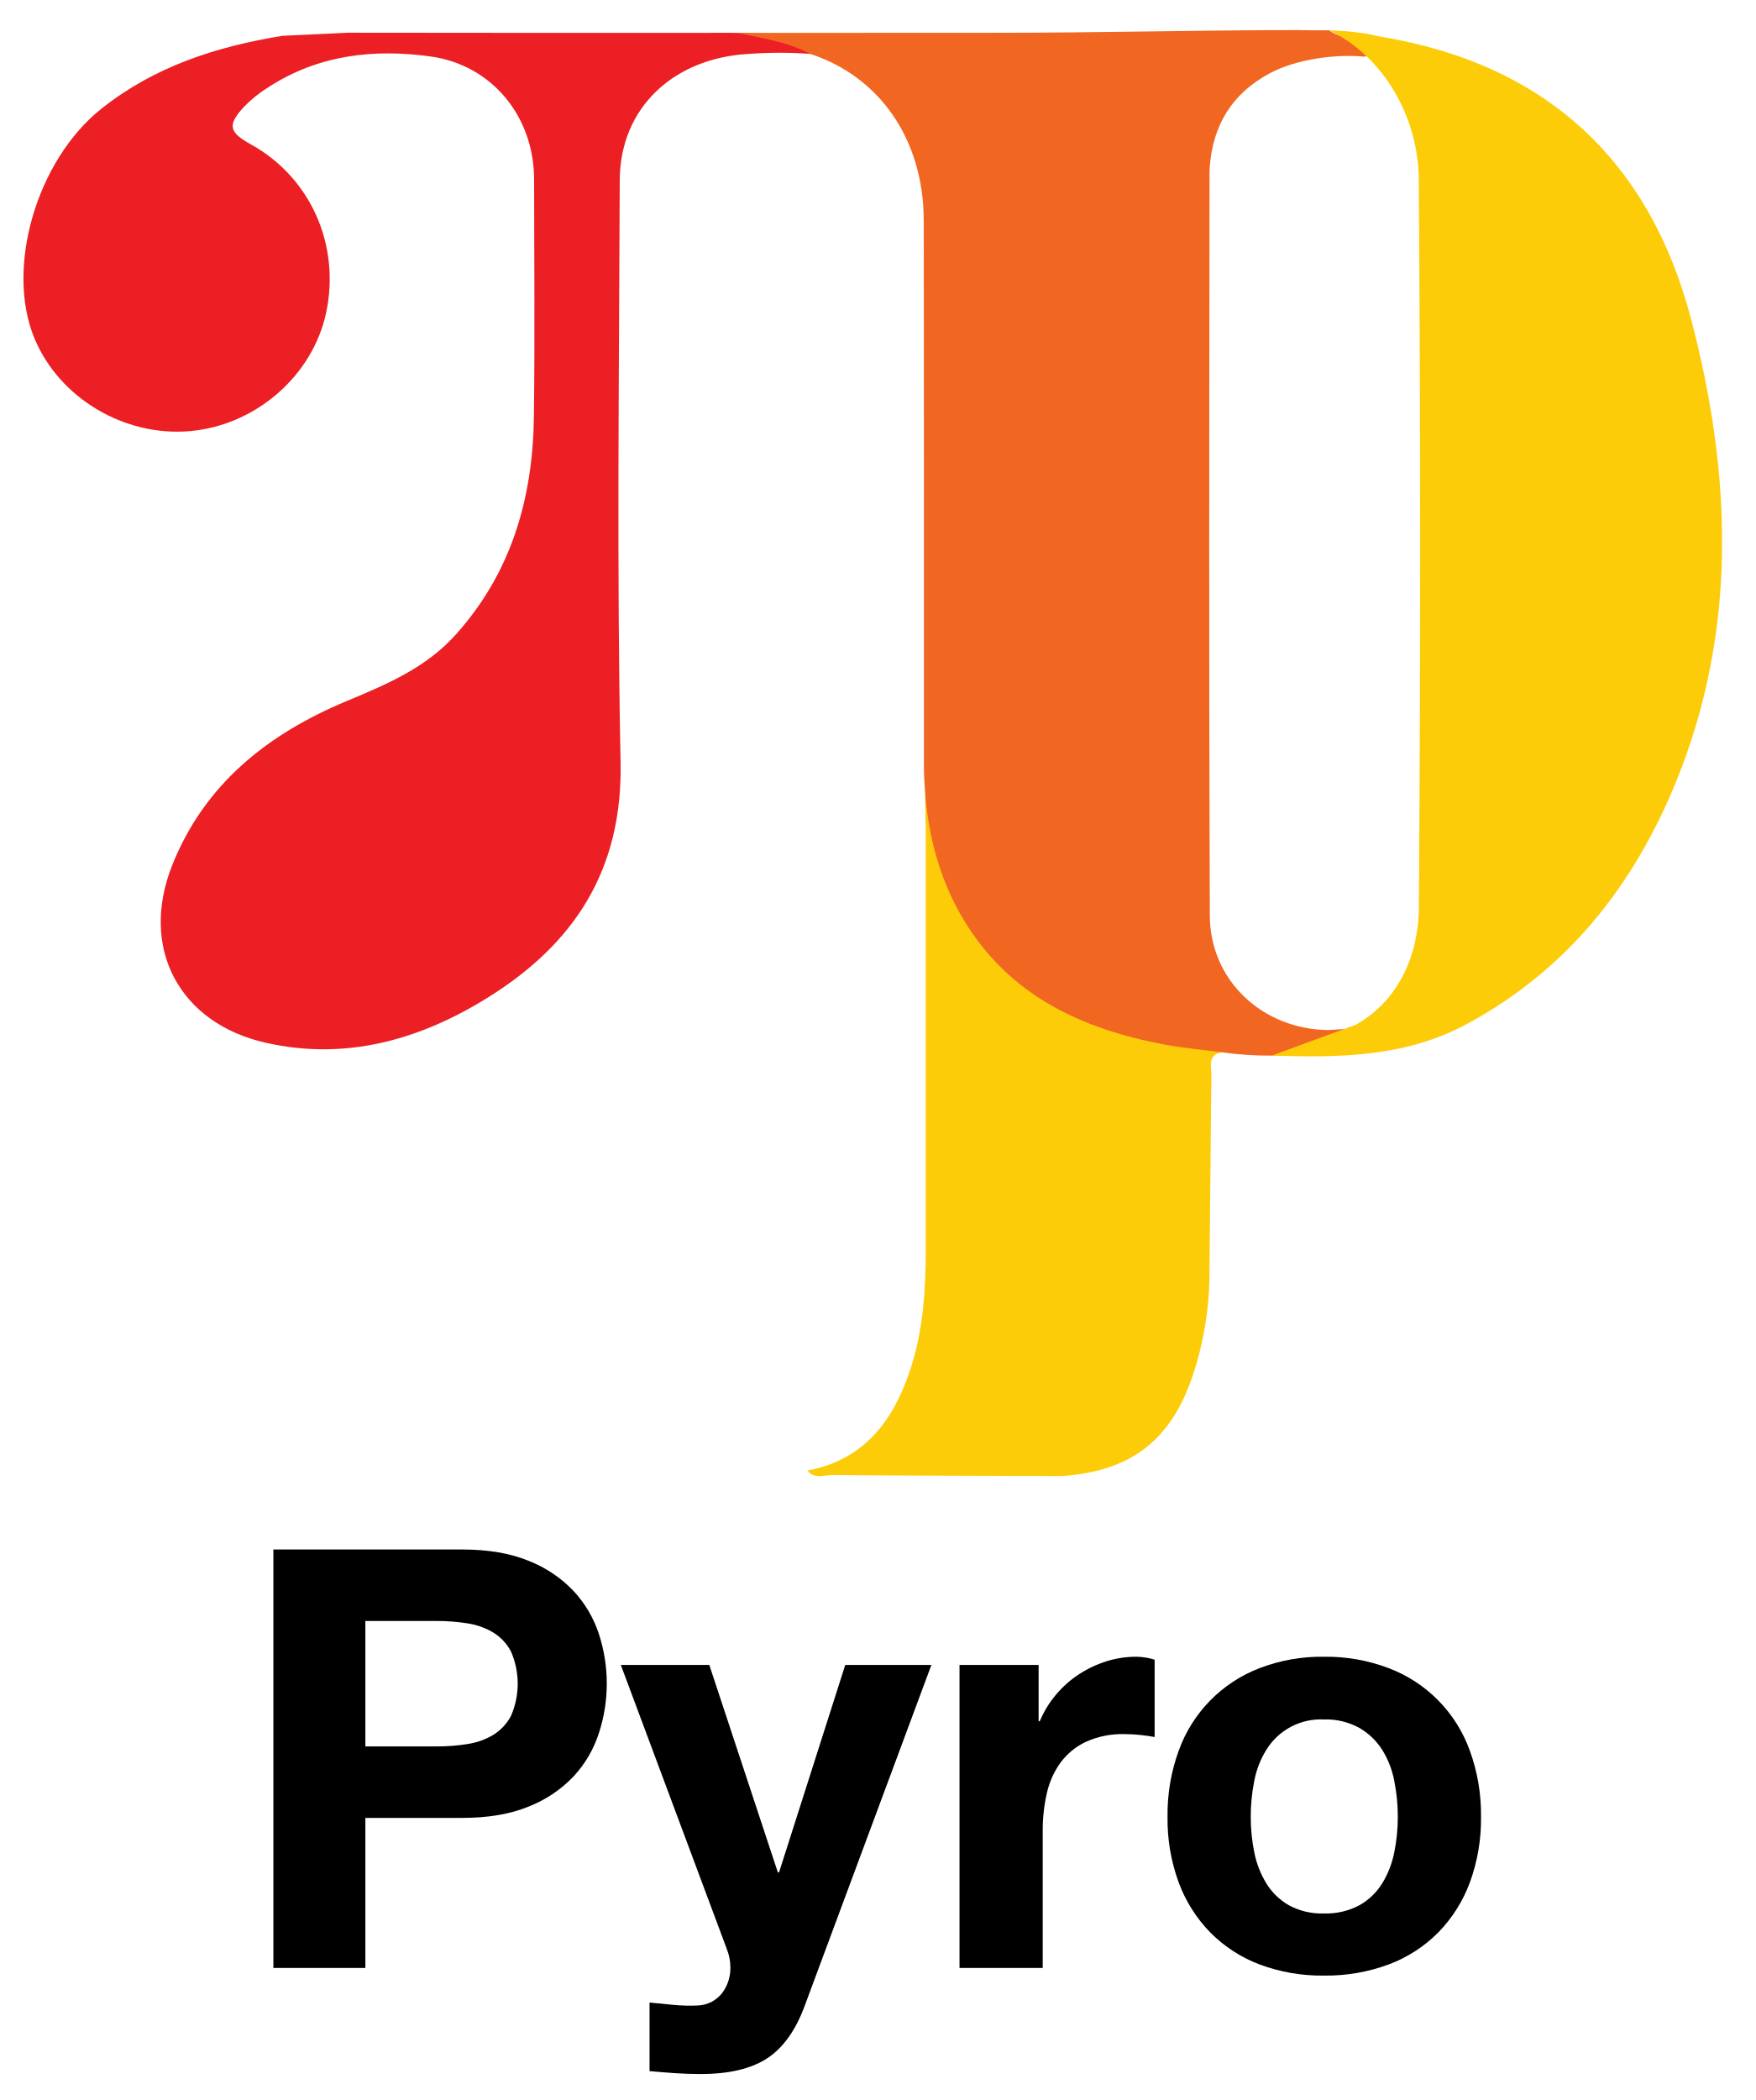
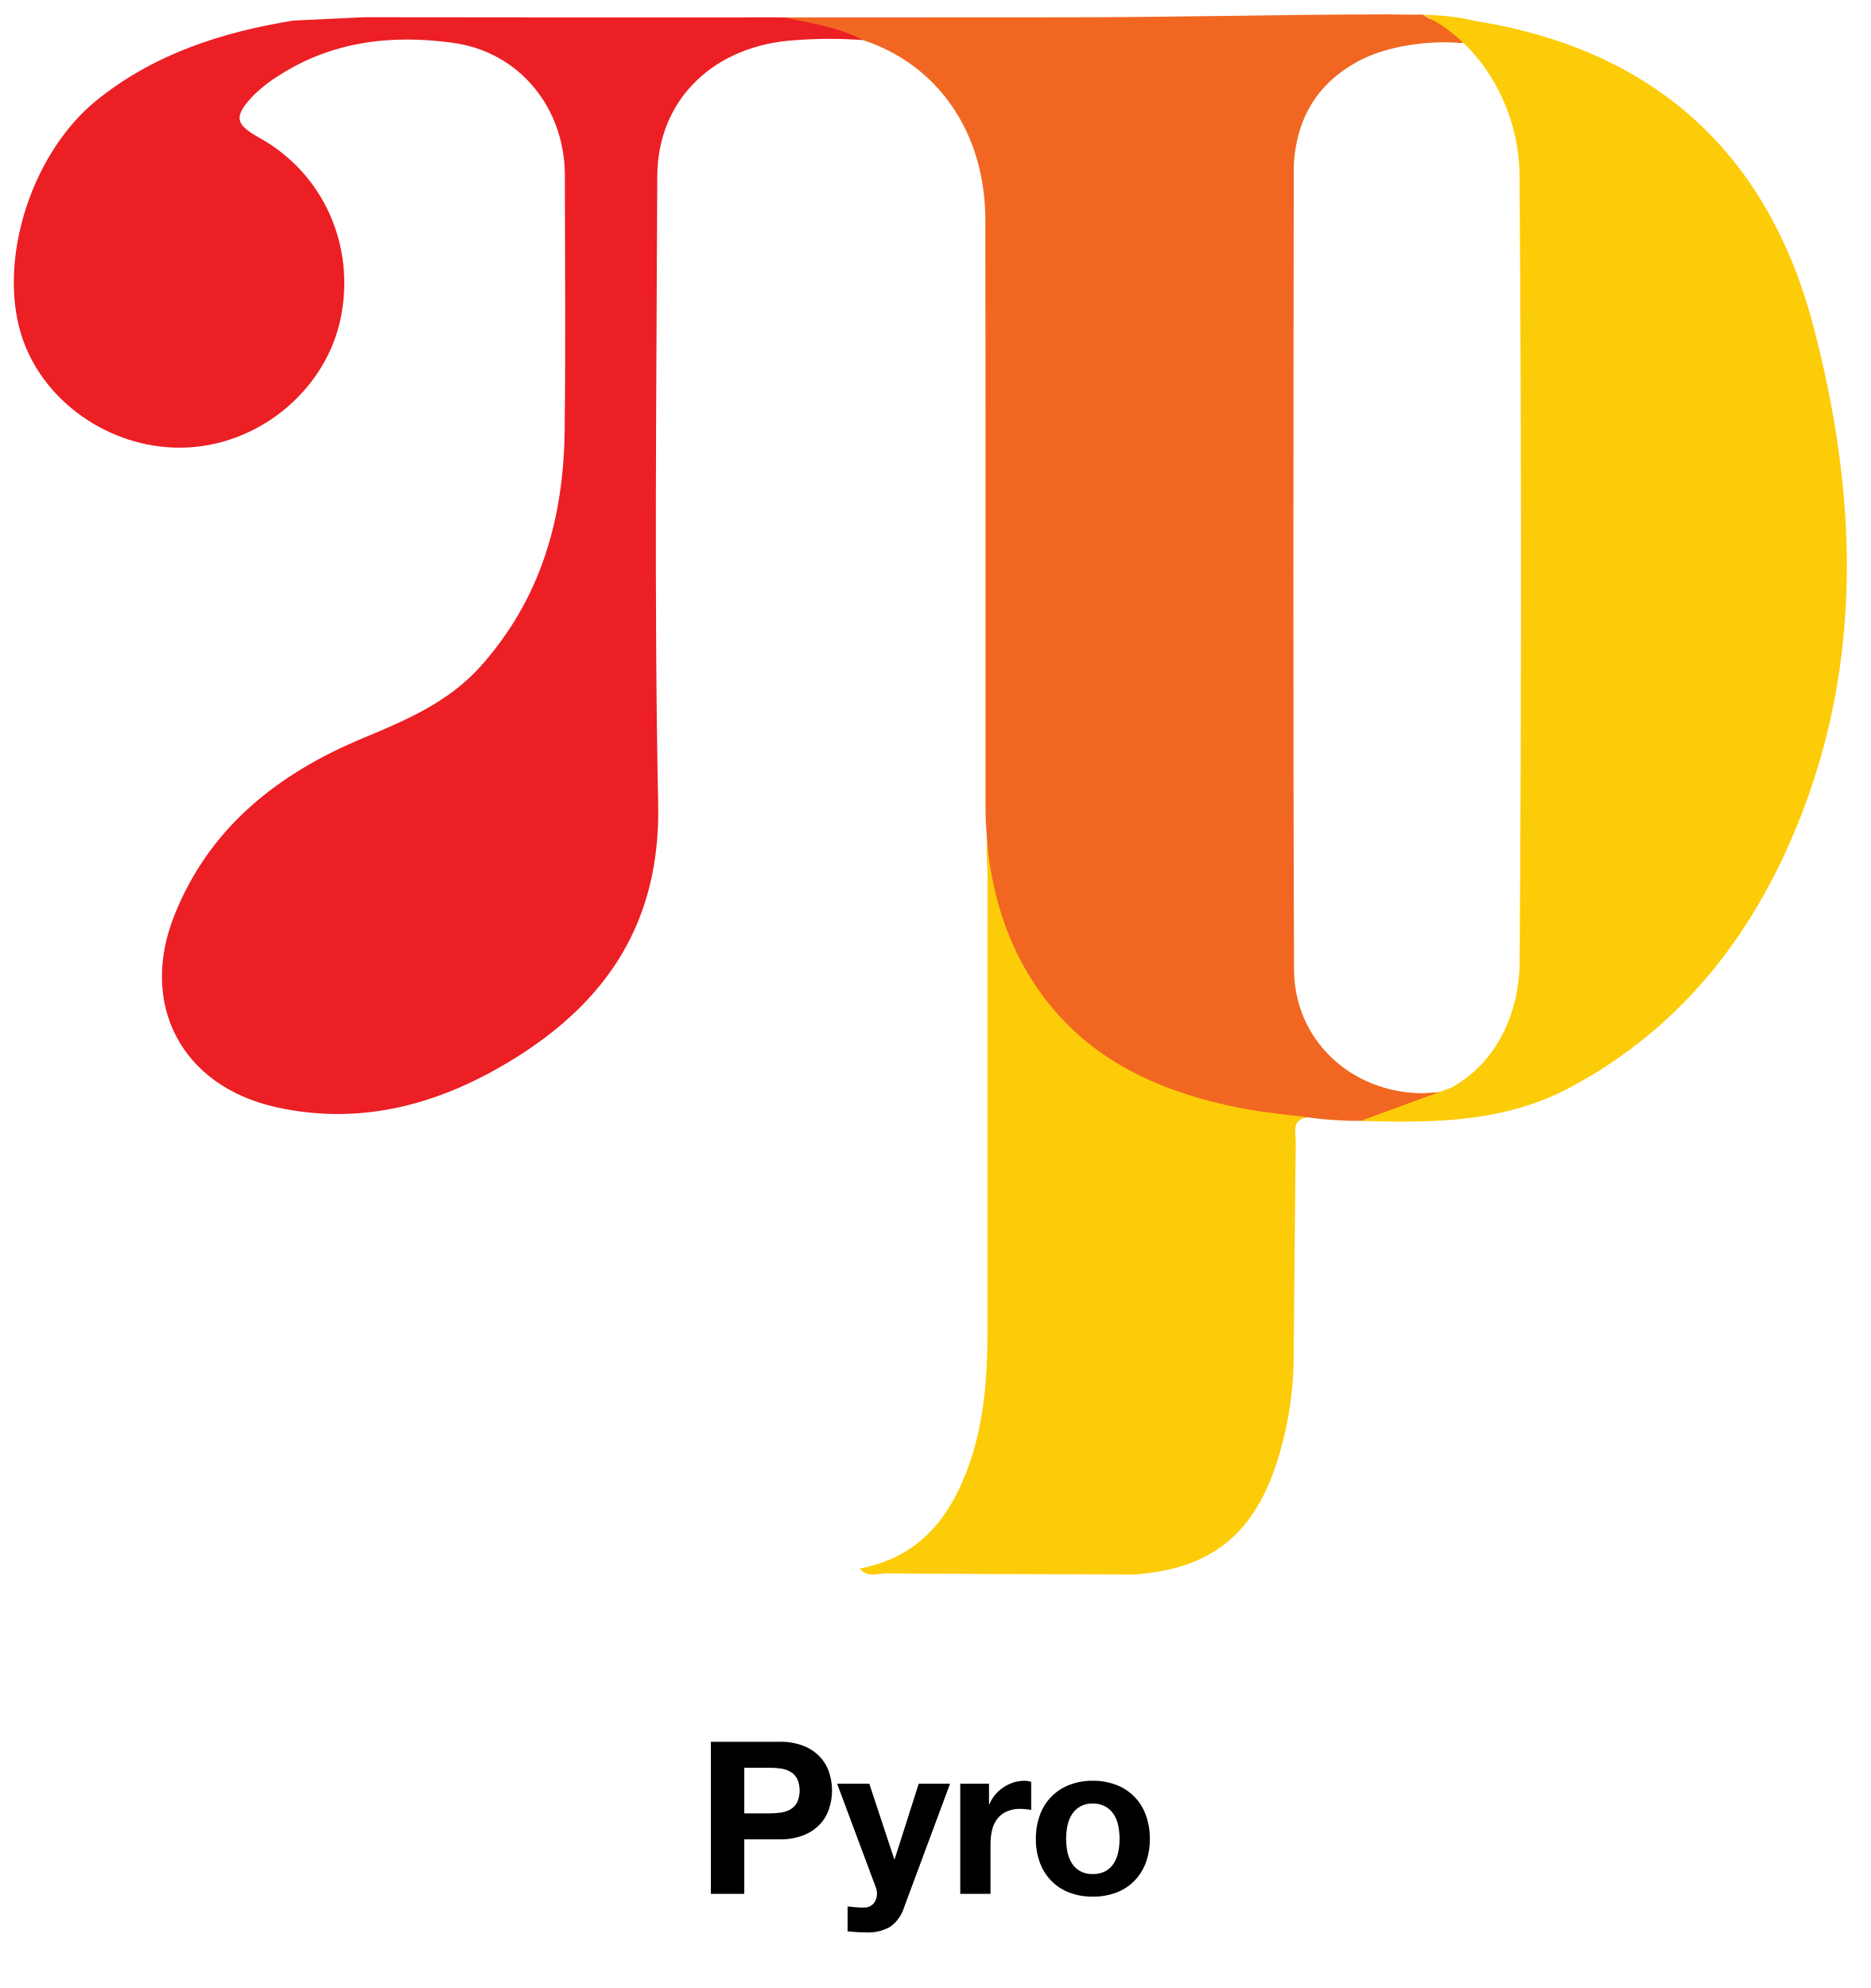
- <svg xmlns="http://www.w3.org/2000/svg" id="Layer_1" data-name="Layer 1" viewBox="0 0 537.562 642.983">
+ <svg xmlns="http://www.w3.org/2000/svg" id="Layer_1" data-name="Layer 1" viewBox="0 0 541.84 575.926">
  <defs>
    <style>.cls-1{fill:#ec1f24;}.cls-2{fill:#f16722;}.cls-3{fill:#fdcc08;}</style>
  </defs>
-   <path class="cls-1" d="M106.573,10.018q58.786.083,117.564.037a82.134,82.134,0,0,1,17.397,1.846c2.655.607,6.014.778,6.602,4.6a127.074,127.074,0,0,0-19.245.036c-22.369,1.344-39.013,16.239-39.089,38.678-.201,59.404-.927,118.827.253,178.208.657,33.037-14.241,55.622-40.776,72.087-20.739,12.869-43.31,19.295-67.825,13.78-26.59-5.982-38.79-29.045-28.714-54.372,9.926-24.95,29.414-40.263,53.49-50.292,12.233-5.096,24.252-10.155,33.416-20.389,17.062-19.054,23.552-41.823,23.867-66.7.306-24.207.086-48.422.06-72.633C163.553,35.767,150.736,19.896,131.865,17.287c-17.356-2.4-34.346-.506-49.568,9.358A39.091,39.091,0,0,0,74.753,32.674c-5.192,5.627-4.682,7.795,2.108,11.549,18.212,10.071,27.464,30.789,23.017,51.542-4.144,19.337-21.608,34.498-41.745,36.239-20.076,1.736-39.954-10.114-47.56-28.353-8.986-21.547.588-54.51,20.446-70.334C47.294,20.348,66.328,14.235,86.519,10.966" />
-   <path class="cls-2" d="M304.297,10.04c31.087.021,62.02-.81,93.107-.831,1.706-.001,2.737.075,5.207.075h4.494c2.555,2.024,6.07,2.06,8.598,4.104,2.914,2.355,5.793,3.117,2.201,3.967-8.849-.849-20.762.723-28.829,4.983-11.63,6.143-17.597,15.819-18.584,28.773q-.057.747-.059,1.497c-.081,75.894-.203,151.789.083,227.683.075,20.013,16.225,34.921,36.363,35.094,2.243-.123,9.358-.709,11.595-.506,4.176,1.074-.921,2.643-4.851,5.391-3.874,2.71-8.547,2.384-12.959,2.777-3.713.33-7.47-.063-11.205.166a104.438,104.438,0,0,1-15.267-1.016c-20.06,2.615-38.406-3.028-55.05-12.914-24.227-14.39-36.324-36.153-35.702-64.61-.168-3.225-.48-6.449-.482-9.674-.03-55.837.048-111.674-.054-167.51-.046-25.083-13.789-44.161-34.768-50.987-6.97-3.73-14.796-4.802-22.312-6.429" />
-   <path class="cls-3" d="M517.927,97.75c-12.782-48.718-44.582-78.125-94.923-86.493-3.296-.548-2.849-.872-9.574-1.589-1.49-.159-6.325-.385-6.325-.385h0c16.864,8.14,27.269,26.819,27.407,45.579q.818,111.548.03,223.094c-.089,14.163-6.061,28.429-19.362,35.827l-25.721,9.428c20.525.65,40.859.523,59.713-9.63,30.857-16.616,51.175-42.431,64.138-74.232C532.267,192.847,530.354,145.115,517.927,97.75Z" />
-   <path class="cls-3" d="M325.178,451.947c-23.422-.081-46.845-.115-70.266-.313-2.537-.021-5.508,1.328-7.628-1.381,17.235-3.227,26.163-15.023,31.381-30.555,4.011-11.942,4.844-24.332,4.846-36.813q.01-65.504.007-131.008c.001-2.736-.242-5.471-.134-8.206,1.182,13.494,4.774,26.447,11.849,38.129,13.963,23.056,36.038,33.252,61.355,38.023,5.811,1.095,11.734,1.598,17.604,2.373-4.504.822-3.152,4.413-3.187,7.123-.258,20.374-.366,40.75-.597,61.124a99.152,99.152,0,0,1-5.115,30.722C358.563,441.122,346.277,450.485,325.178,451.947Z" />
-   <path d="M141.505,474.424q12.021,0,20.458,3.499a38.31,38.31,0,0,1,13.728,9.242,35.552,35.552,0,0,1,7.716,13.1,48.945,48.945,0,0,1,0,30.417,35.393,35.393,0,0,1-7.716,13.19,38.271,38.271,0,0,1-13.728,9.241q-8.438,3.5-20.458,3.499H111.895v45.94h-28.174V474.424ZM133.788,534.721a58.942,58.942,0,0,0,9.332-.718,21.696,21.696,0,0,0,7.896-2.781,15.163,15.163,0,0,0,5.473-5.833,24.633,24.633,0,0,0,0-19.74,15.178,15.178,0,0,0-5.473-5.833,21.778,21.778,0,0,0-7.896-2.781,59.205,59.205,0,0,0-9.332-.718h-21.894V534.721Z" />
-   <path d="M234.999,630.191q-7.361,4.844-20.458,4.845-3.949,0-7.806-.269-3.861-.269-7.806-.628V613.143q3.588.357,7.357.717a53.3,53.3,0,0,0,7.537.18,9.911,9.911,0,0,0,7.447-3.948,12.728,12.728,0,0,0,2.422-7.537,15.316,15.316,0,0,0-1.077-5.743l-32.481-87.035h27.097l20.996,63.528h.359l20.278-63.527H285.247L246.484,614.04Q242.354,625.345,234.999,630.191Z" />
-   <path d="M318.086,509.776v17.228h.359a31.247,31.247,0,0,1,4.845-7.986,31.788,31.788,0,0,1,6.999-6.281A34.283,34.283,0,0,1,338.723,508.7a30.453,30.453,0,0,1,9.332-1.436,19.898,19.898,0,0,1,5.563.898v23.688q-1.796-.358-4.307-.628a45.46,45.46,0,0,0-4.846-.27,27.177,27.177,0,0,0-11.844,2.333,20.52,20.52,0,0,0-7.807,6.371,25.517,25.517,0,0,0-4.217,9.421,51.205,51.205,0,0,0-1.256,11.664v41.813h-25.483v-92.778Z" />
-   <path d="M360.976,536.066a42.429,42.429,0,0,1,24.764-25.303,52.991,52.991,0,0,1,19.74-3.499,53.708,53.708,0,0,1,19.829,3.499,42.258,42.258,0,0,1,24.855,25.303,57.021,57.021,0,0,1,3.409,20.188,56.264,56.264,0,0,1-3.409,20.099,43.589,43.589,0,0,1-9.691,15.343A42.206,42.206,0,0,1,425.31,601.477a54.998,54.998,0,0,1-19.829,3.41,54.262,54.262,0,0,1-19.74-3.41,42.335,42.335,0,0,1-15.074-9.78,43.504,43.504,0,0,1-9.69-15.343,56.183,56.183,0,0,1-3.41-20.099A56.938,56.938,0,0,1,360.976,536.066ZM384.125,567.112a28.872,28.872,0,0,0,3.679,9.511,19.56,19.56,0,0,0,6.909,6.73,21.075,21.075,0,0,0,10.767,2.512,21.586,21.586,0,0,0,10.857-2.512,19.372,19.372,0,0,0,6.998-6.73A28.936,28.936,0,0,0,427.015,567.112a54.353,54.353,0,0,0,1.076-10.857,55.735,55.735,0,0,0-1.076-10.946,27.979,27.979,0,0,0-3.679-9.511,20.445,20.445,0,0,0-6.998-6.73,21.024,21.024,0,0,0-10.857-2.602,19.596,19.596,0,0,0-17.676,9.331,27.918,27.918,0,0,0-3.679,9.511,55.735,55.735,0,0,0-1.076,10.946A54.353,54.353,0,0,0,384.125,567.112Z" />
+   <path class="cls-1" d="M105.462,4.99q60.012.084,120.014.038a83.846,83.846,0,0,1,17.759,1.884c2.71.619,6.139.794,6.739,4.696a129.722,129.722,0,0,0-19.646.037c-22.835,1.372-39.826,16.577-39.904,39.484-.205,60.642-.947,121.303.258,181.922.67,33.725-14.537,56.781-41.626,73.59-21.172,13.137-44.212,19.697-69.239,14.067-27.144-6.106-39.599-29.65-29.313-55.505,10.133-25.47,30.027-41.102,54.605-51.341,12.488-5.202,24.757-10.366,34.113-20.814,17.417-19.451,24.043-42.694,24.364-68.09.313-24.712.088-49.431.062-74.147-.021-19.535-13.106-35.737-32.369-38.4-17.718-2.45-35.062-.517-50.601,9.553a39.905,39.905,0,0,0-7.701,6.155c-5.3,5.744-4.779,7.957,2.152,11.79,18.592,10.281,28.037,31.431,23.497,52.616-4.23,19.74-22.058,35.217-42.615,36.995C35.519,131.291,15.227,119.194,7.462,100.575c-9.174-21.996.601-55.646,20.872-71.8C44.948,15.535,64.379,9.295,84.99,5.958" />
+   <path class="cls-2" d="M307.307,5.013c31.735.021,63.312-.827,95.047-.849,1.741-.001,2.794.076,5.316.076h4.588c2.608,2.066,6.196,2.103,8.777,4.189,2.974,2.404,5.914,3.182,2.247,4.049-9.033-.866-21.195.738-29.43,5.087-11.873,6.271-17.964,16.149-18.971,29.372q-.058.762-.06,1.528c-.083,77.476-.207,154.952.085,232.427.077,20.43,16.563,35.649,37.121,35.825,2.29-.126,9.553-.724,11.837-.516,4.263,1.096-.941,2.698-4.952,5.504-3.955,2.767-8.725,2.434-13.23,2.834-3.79.337-7.626-.064-11.438.169a106.613,106.613,0,0,1-15.585-1.037C358.18,326.343,339.451,320.582,322.461,310.49c-24.732-14.69-37.081-36.907-36.446-65.957-.171-3.292-.49-6.583-.492-9.875-.031-57.0.049-114.001-.056-171.001-.047-25.606-14.076-45.081-35.492-52.049-7.115-3.808-15.104-4.902-22.777-6.563" />
+   <path class="cls-3" d="M525.389,94.551c-13.049-49.733-45.511-79.753-96.901-88.295-3.364-.559-2.909-.89-9.774-1.622-1.521-.162-6.457-.393-6.457-.393h0c17.215,8.31,27.837,27.378,27.978,46.529q.835,113.873.031,227.744c-.091,14.458-6.187,29.022-19.766,36.573l-26.257,9.625c20.953.663,41.71.534,60.958-9.831,31.5-16.963,52.241-43.315,65.475-75.779C540.027,191.629,538.075,142.902,525.389,94.551Z" />
+   <path class="cls-3" d="M328.623,456.128c-23.91-.083-47.821-.117-71.731-.319-2.59-.022-5.623,1.356-7.787-1.41,17.594-3.294,26.709-15.336,32.035-31.192,4.095-12.19,4.945-24.839,4.947-37.58q.01-66.869.007-133.738c.001-2.793-.248-5.585-.137-8.377,1.207,13.775,4.873,26.998,12.096,38.924,14.254,23.536,36.789,33.945,62.633,38.815,5.933,1.118,11.979,1.631,17.971,2.422-4.598.839-3.218,4.505-3.253,7.271-.263,20.798-.374,41.599-.609,62.398a101.218,101.218,0,0,1-5.221,31.363C362.703,445.078,350.161,454.636,328.623,456.128Z" />
+   <path d="M225.813,504.596a18.356,18.356,0,0,1,7.035,1.203,13.174,13.174,0,0,1,4.721,3.178,12.225,12.225,0,0,1,2.653,4.505,16.831,16.831,0,0,1,0,10.459,12.17,12.17,0,0,1-2.653,4.536,13.16,13.16,0,0,1-4.721,3.178,18.354,18.354,0,0,1-7.035,1.203h-10.182v15.798h-9.688V504.596Zm-2.653,20.734a20.268,20.268,0,0,0,3.209-.247,7.46,7.46,0,0,0,2.715-.956,5.214,5.214,0,0,0,1.882-2.006,8.47,8.47,0,0,0,0-6.788,5.219,5.219,0,0,0-1.882-2.006,7.489,7.489,0,0,0-2.715-.956,20.359,20.359,0,0,0-3.209-.247h-7.529v13.206Z" />
+   <path d="M257.963,558.16a12.714,12.714,0,0,1-7.035,1.666q-1.358,0-2.684-.092-1.328-.092-2.684-.216v-7.22q1.234.123,2.53.247a18.329,18.329,0,0,0,2.592.062,3.408,3.408,0,0,0,2.561-1.358,4.377,4.377,0,0,0,.833-2.592,5.267,5.267,0,0,0-.37-1.975l-11.169-29.929h9.318l7.22,21.845h.123l6.973-21.845h9.071l-13.329,35.853A10.798,10.798,0,0,1,257.963,558.16Z" />
+   <path d="M286.534,516.753v5.924h.123a10.745,10.745,0,0,1,1.666-2.746A10.931,10.931,0,0,1,290.73,517.771a11.789,11.789,0,0,1,2.9-1.388,10.472,10.472,0,0,1,3.209-.494,6.843,6.843,0,0,1,1.913.309v8.146q-.618-.123-1.481-.216a15.631,15.631,0,0,0-1.666-.093,9.345,9.345,0,0,0-4.073.802,7.056,7.056,0,0,0-2.685,2.191,8.774,8.774,0,0,0-1.45,3.24,17.607,17.607,0,0,0-.432,4.011v14.378H278.203V516.753Z" />
+   <path d="M301.282,525.793a14.59,14.59,0,0,1,8.516-8.701,18.222,18.222,0,0,1,6.788-1.203,18.468,18.468,0,0,1,6.819,1.203,14.531,14.531,0,0,1,8.547,8.701,19.608,19.608,0,0,1,1.172,6.942,19.348,19.348,0,0,1-1.172,6.912,14.989,14.989,0,0,1-3.332,5.276,14.514,14.514,0,0,1-5.214,3.363,18.912,18.912,0,0,1-6.819,1.173,18.659,18.659,0,0,1-6.788-1.173,14.558,14.558,0,0,1-5.183-3.363,14.96,14.96,0,0,1-3.332-5.276,19.32,19.32,0,0,1-1.173-6.912A19.579,19.579,0,0,1,301.282,525.793Zm7.96,10.676a9.928,9.928,0,0,0,1.265,3.271,6.726,6.726,0,0,0,2.376,2.314,7.247,7.247,0,0,0,3.703.864,7.423,7.423,0,0,0,3.733-.864,6.662,6.662,0,0,0,2.406-2.314,9.95,9.95,0,0,0,1.265-3.271,18.69,18.69,0,0,0,.37-3.733,19.166,19.166,0,0,0-.37-3.764,9.621,9.621,0,0,0-1.265-3.271,7.03,7.03,0,0,0-2.406-2.314,7.229,7.229,0,0,0-3.733-.895,6.738,6.738,0,0,0-6.078,3.209,9.6,9.6,0,0,0-1.265,3.271,19.166,19.166,0,0,0-.37,3.764A18.691,18.691,0,0,0,309.243,536.469Z" />
</svg>
